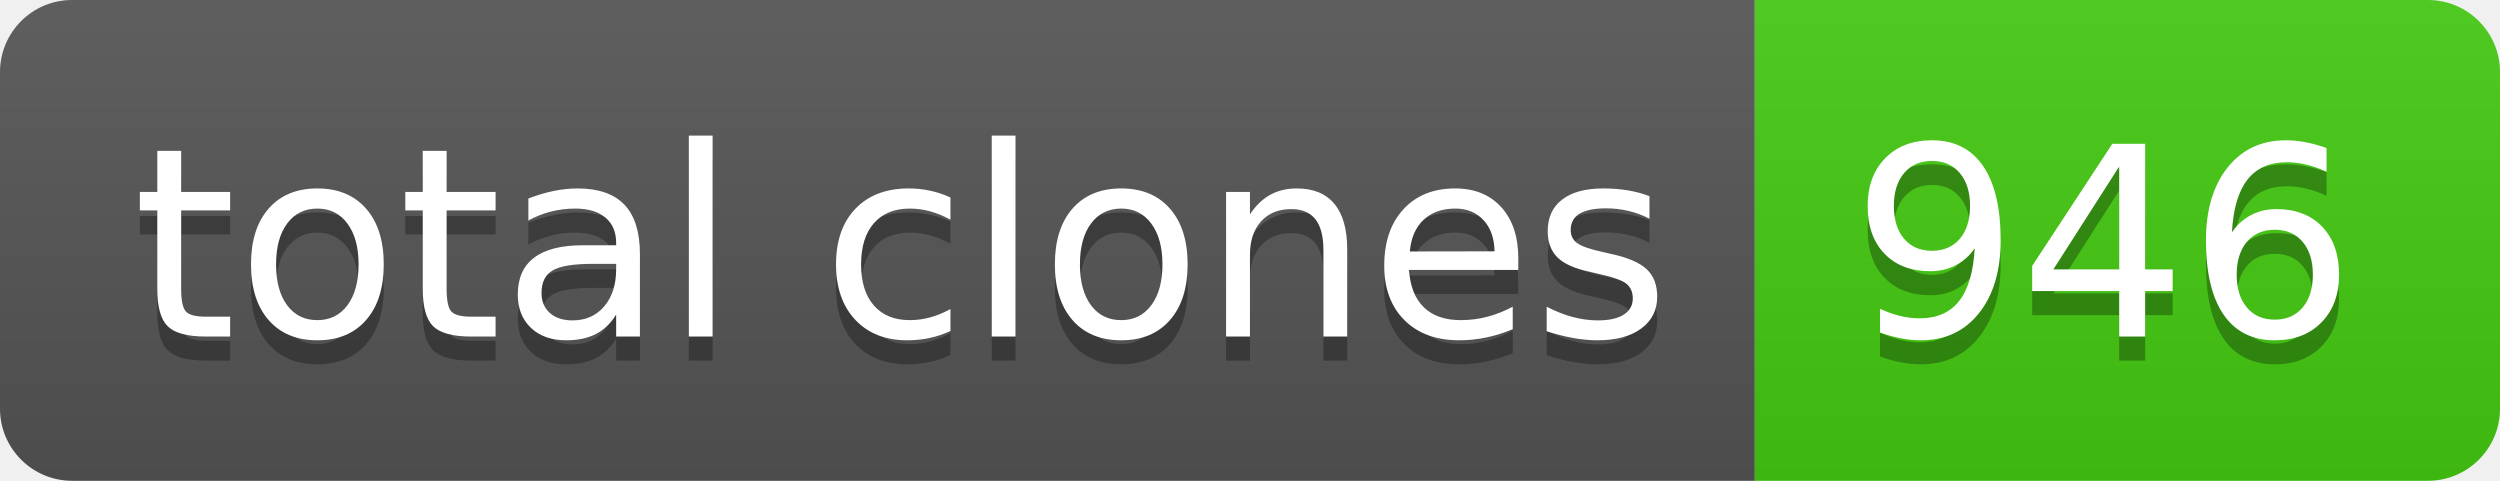
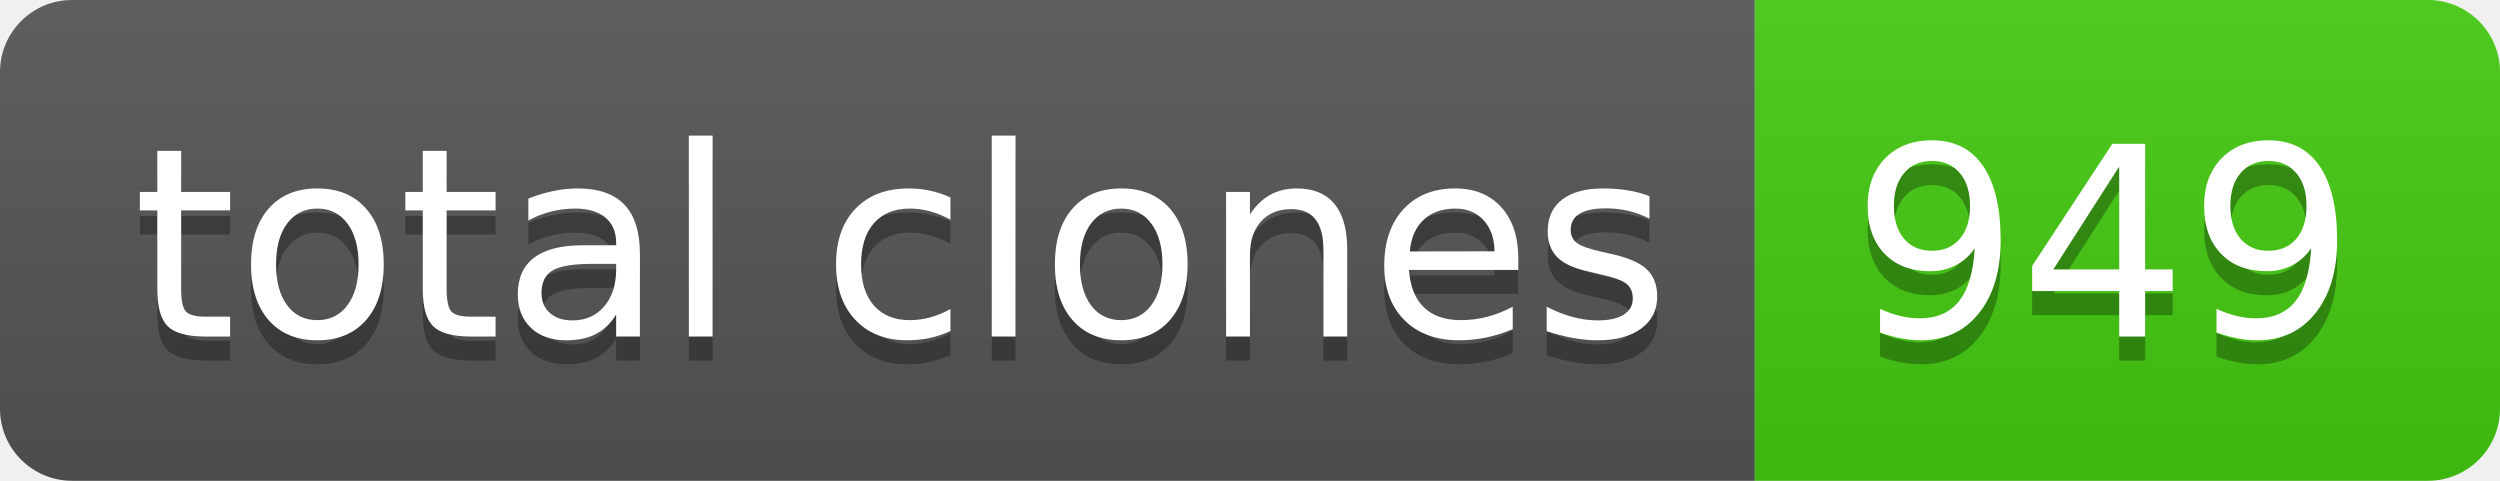
- <svg xmlns="http://www.w3.org/2000/svg" width="104" height="20" role="img" aria-label="total clones: 946">
+ <svg xmlns="http://www.w3.org/2000/svg" width="104" height="20" role="img" aria-label="total clones: 949">
  <linearGradient id="s" x2="0" y2="100%">
    <stop offset="0" stop-color="#bbb" stop-opacity=".1" />
    <stop offset="1" stop-opacity=".1" />
  </linearGradient>
  <clipPath id="r">
    <rect width="104" height="20" rx="3" fill="#fff" />
  </clipPath>
  <g clip-path="url(#r)">
    <rect width="73" height="20" fill="#555" />
    <rect x="73" width="31" height="20" fill="#4c1" />
    <rect width="104" height="20" fill="url(#s)" />
  </g>
  <g fill="#fff" text-anchor="middle" font-family="Verdana,Geneva,DejaVu Sans,sans-serif" text-rendering="geometricPrecision" font-size="110">
    <text aria-hidden="true" x="375" y="150" fill="#010101" fill-opacity=".3" transform="scale(.1)" textLength="630">total clones</text>
    <text x="375" y="140" transform="scale(.1)" fill="#fff" textLength="630">total clones</text>
-     <text aria-hidden="true" x="875" y="150" fill="#010101" fill-opacity=".3" transform="scale(.1)" textLength="210">946</text>
-     <text x="875" y="140" transform="scale(.1)" fill="#fff" textLength="210">946</text>
+     <text aria-hidden="true" x="875" y="150" fill="#010101" fill-opacity=".3" transform="scale(.1)" textLength="210">949</text>
+     <text x="875" y="140" transform="scale(.1)" fill="#fff" textLength="210">949</text>
  </g>
</svg>
